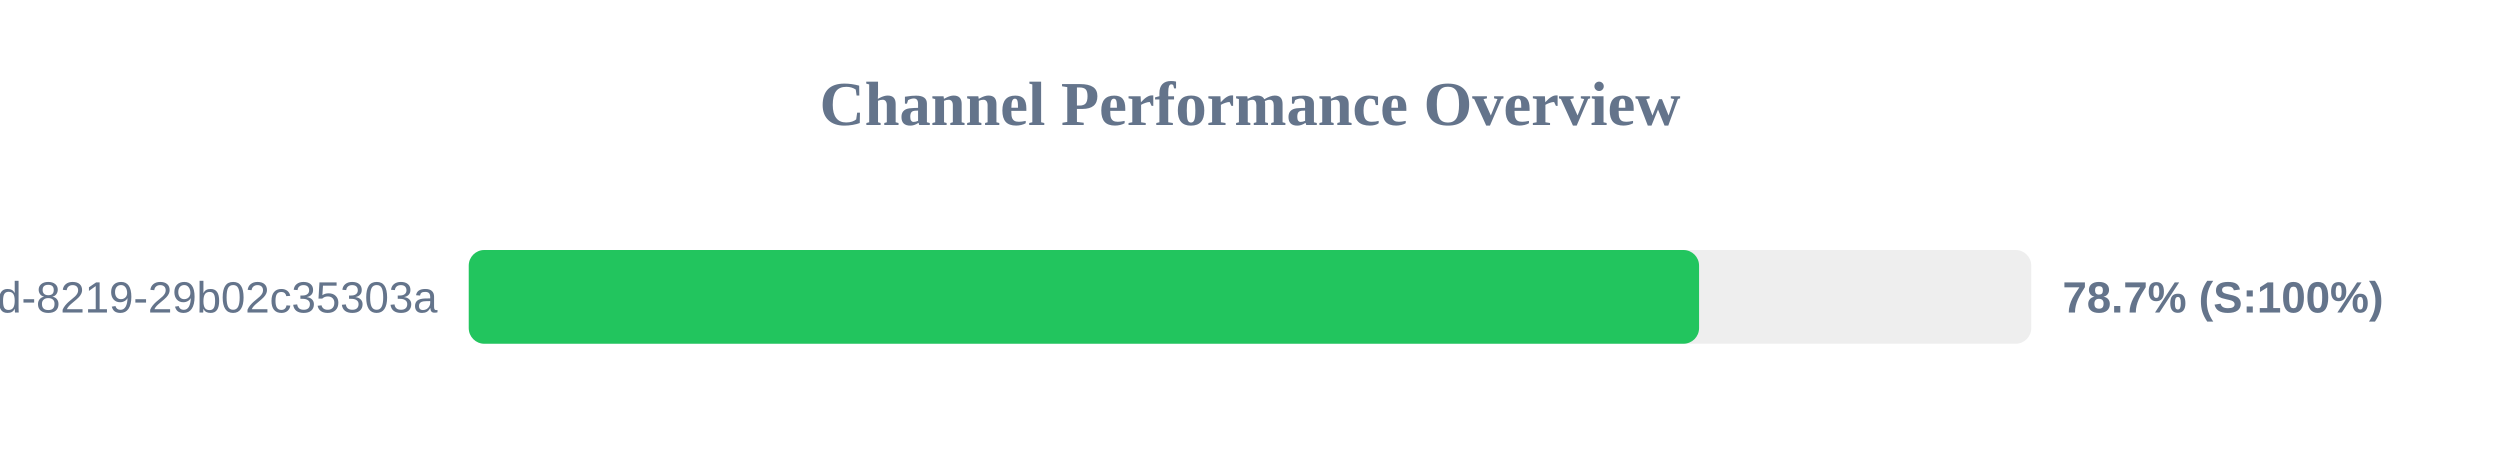
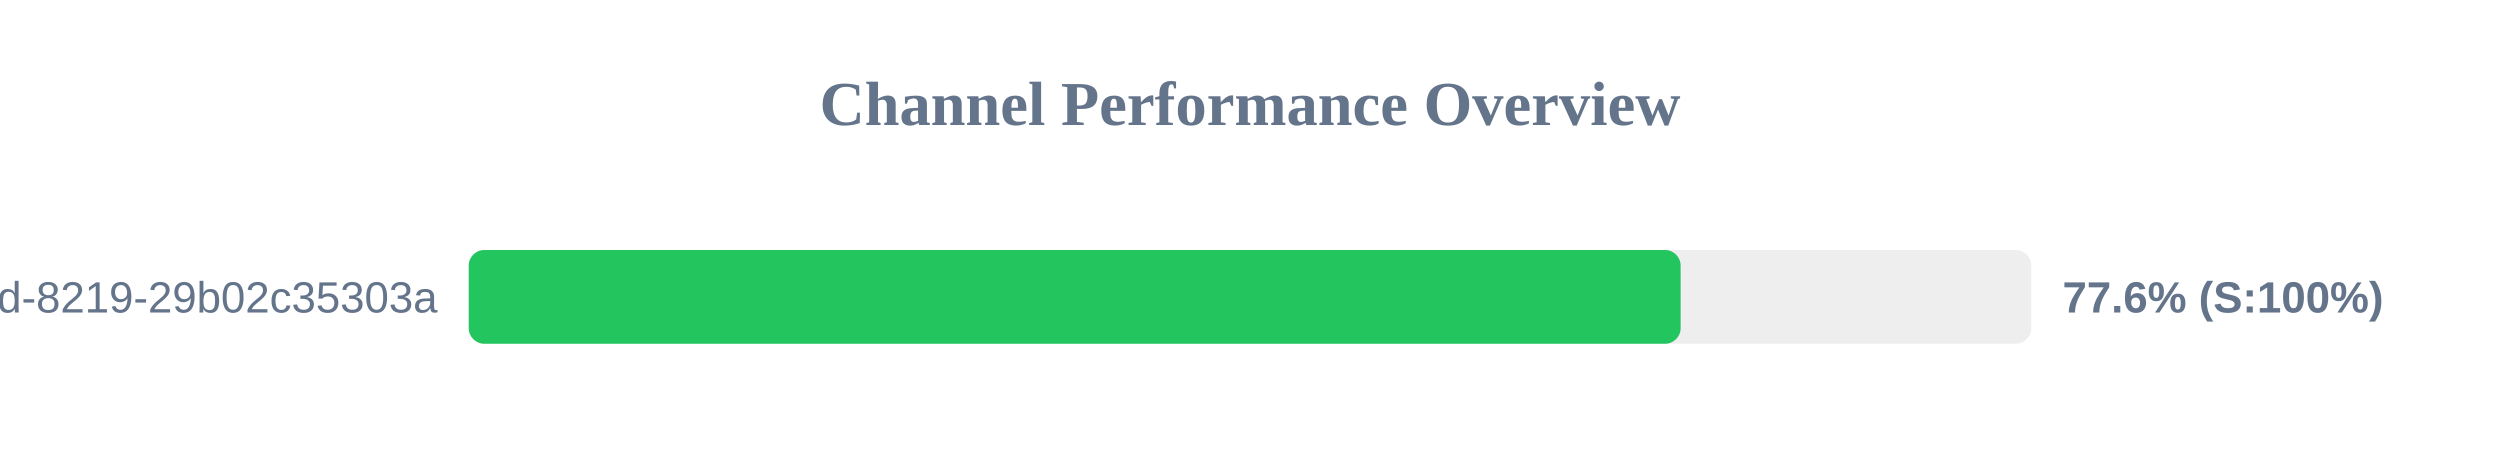
<svg xmlns="http://www.w3.org/2000/svg" width="800" height="150" version="1.1">
  <style>
        .row { font: 14px Arial; fill: #64748b; }
        .score { font: bold 14px Arial; fill: #64748b; }
    </style>
  <text x="400" y="40" text-anchor="middle" font-size="20px" font-weight="bold" fill="#64748b">Channel Performance Overview</text>
  <rect x="150" y="80" width="500" height="30" fill="#eee" rx="5" />
-   <rect x="150" y="80" width="393.7" height="30" fill="#22c55e" rx="5" />
+   <rect x="150" y="80" width="387.8" height="30" fill="#22c55e" rx="5" />
  <text x="140" y="100" text-anchor="end" class="row">?uuid=5eaa121d-4362-444d-8219-29b02c35303a</text>
-   <text x="660" y="100" text-anchor="start" class="score">78.7% (S:100%)</text>
+   <text x="660" y="100" text-anchor="start" class="score">77.6% (S:100%)</text>
</svg>
